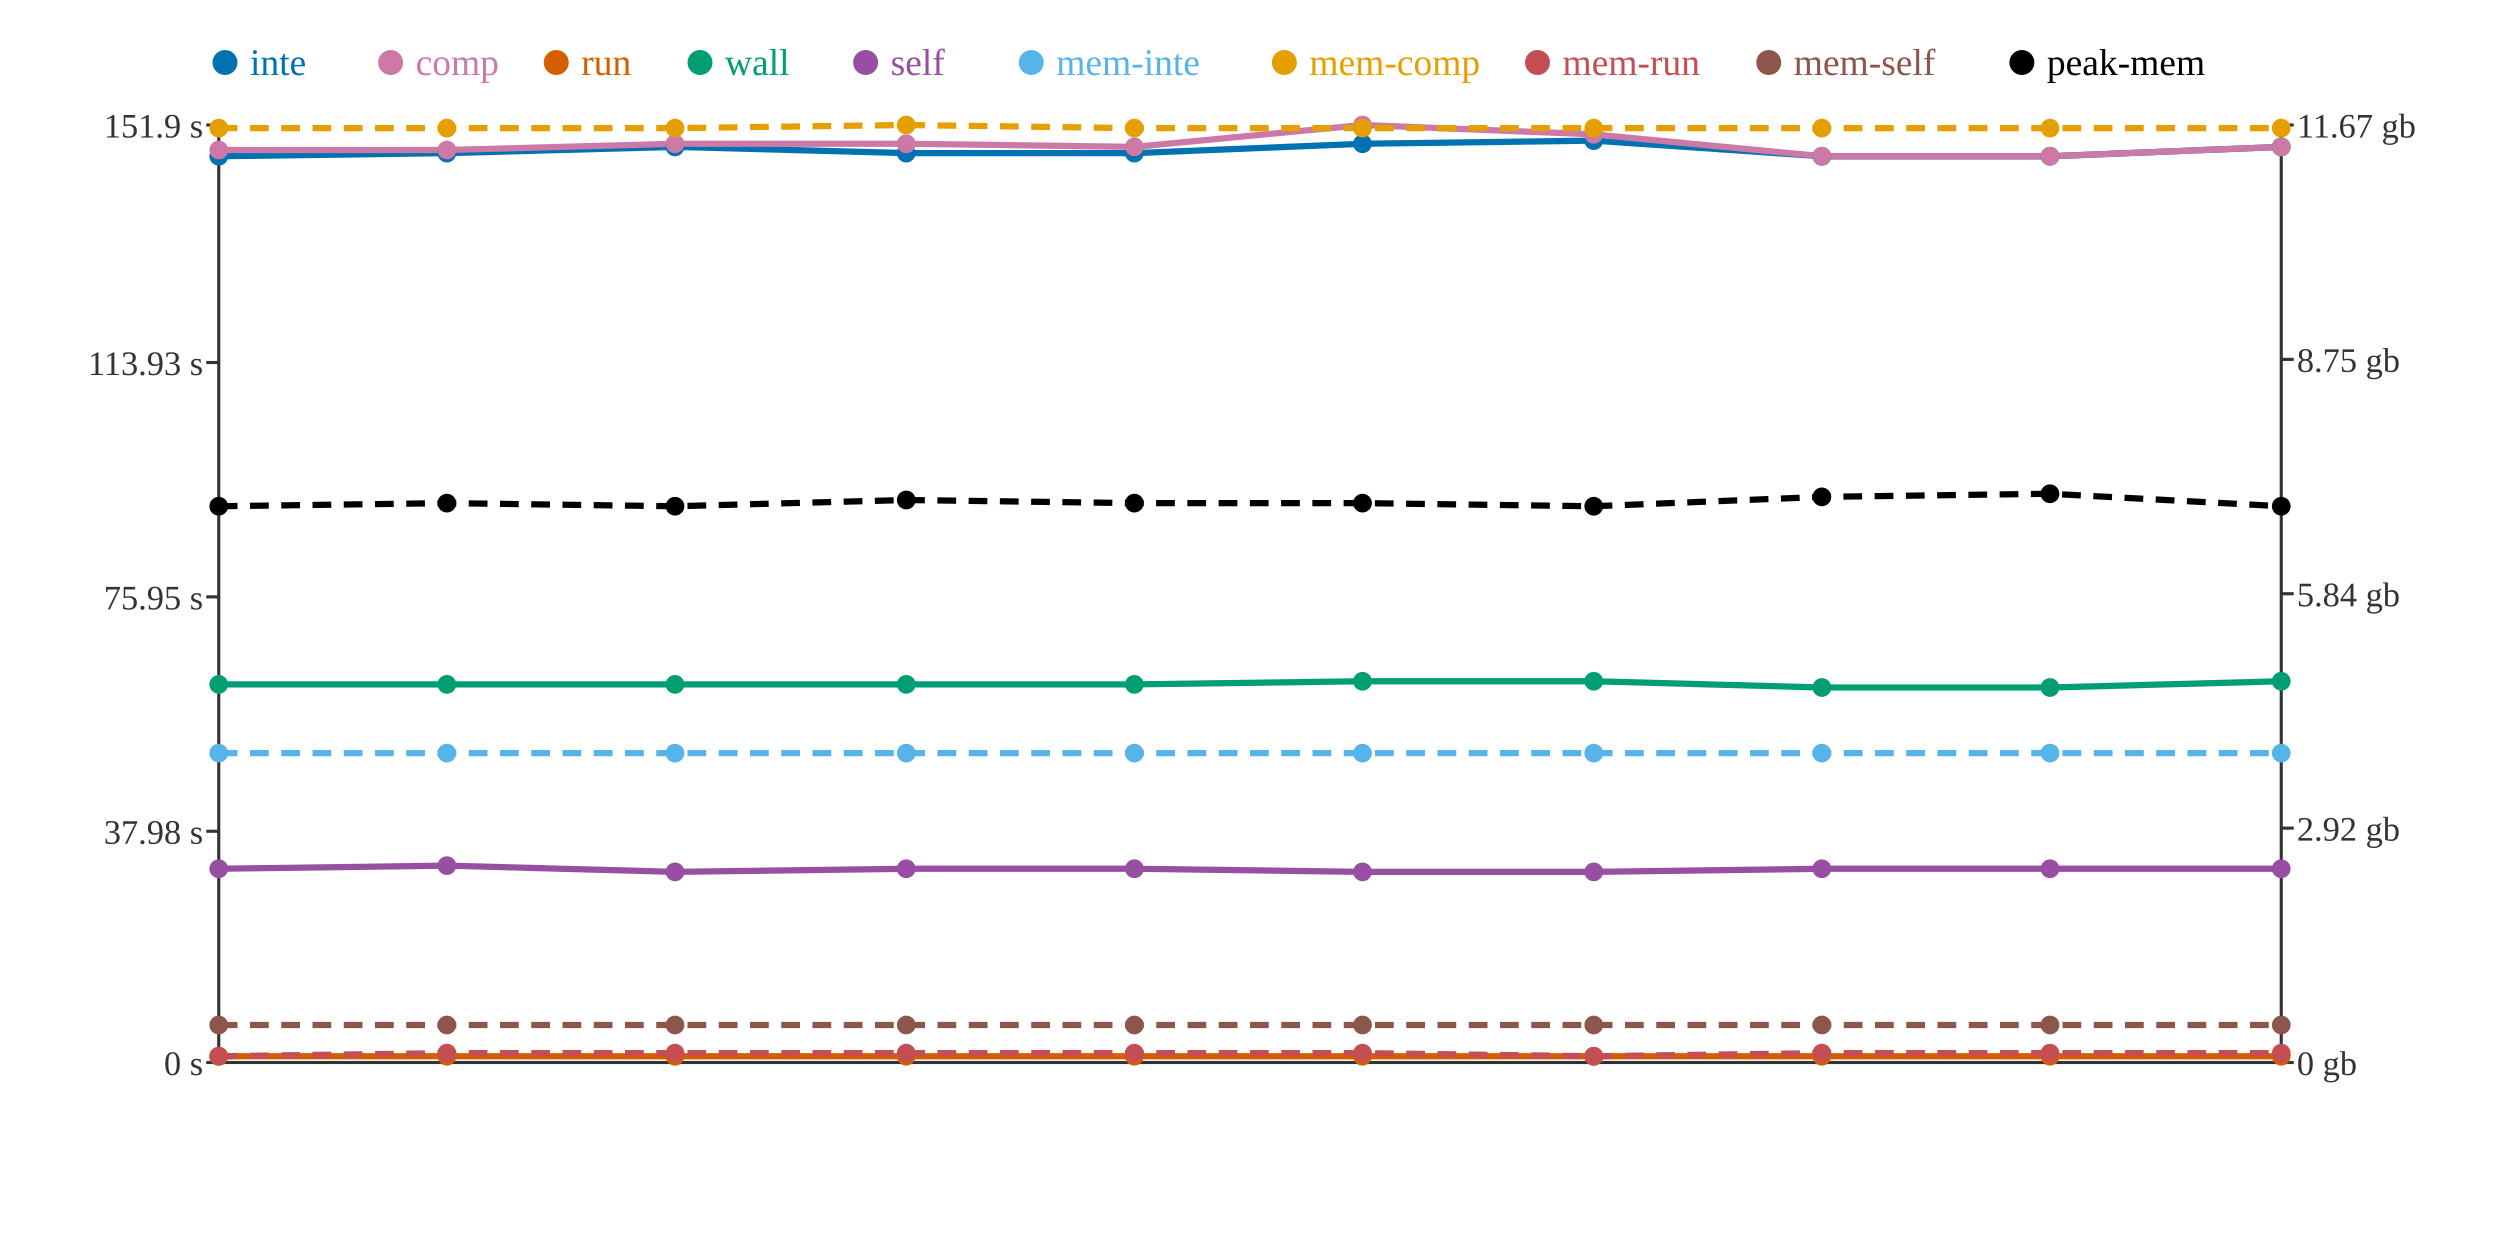
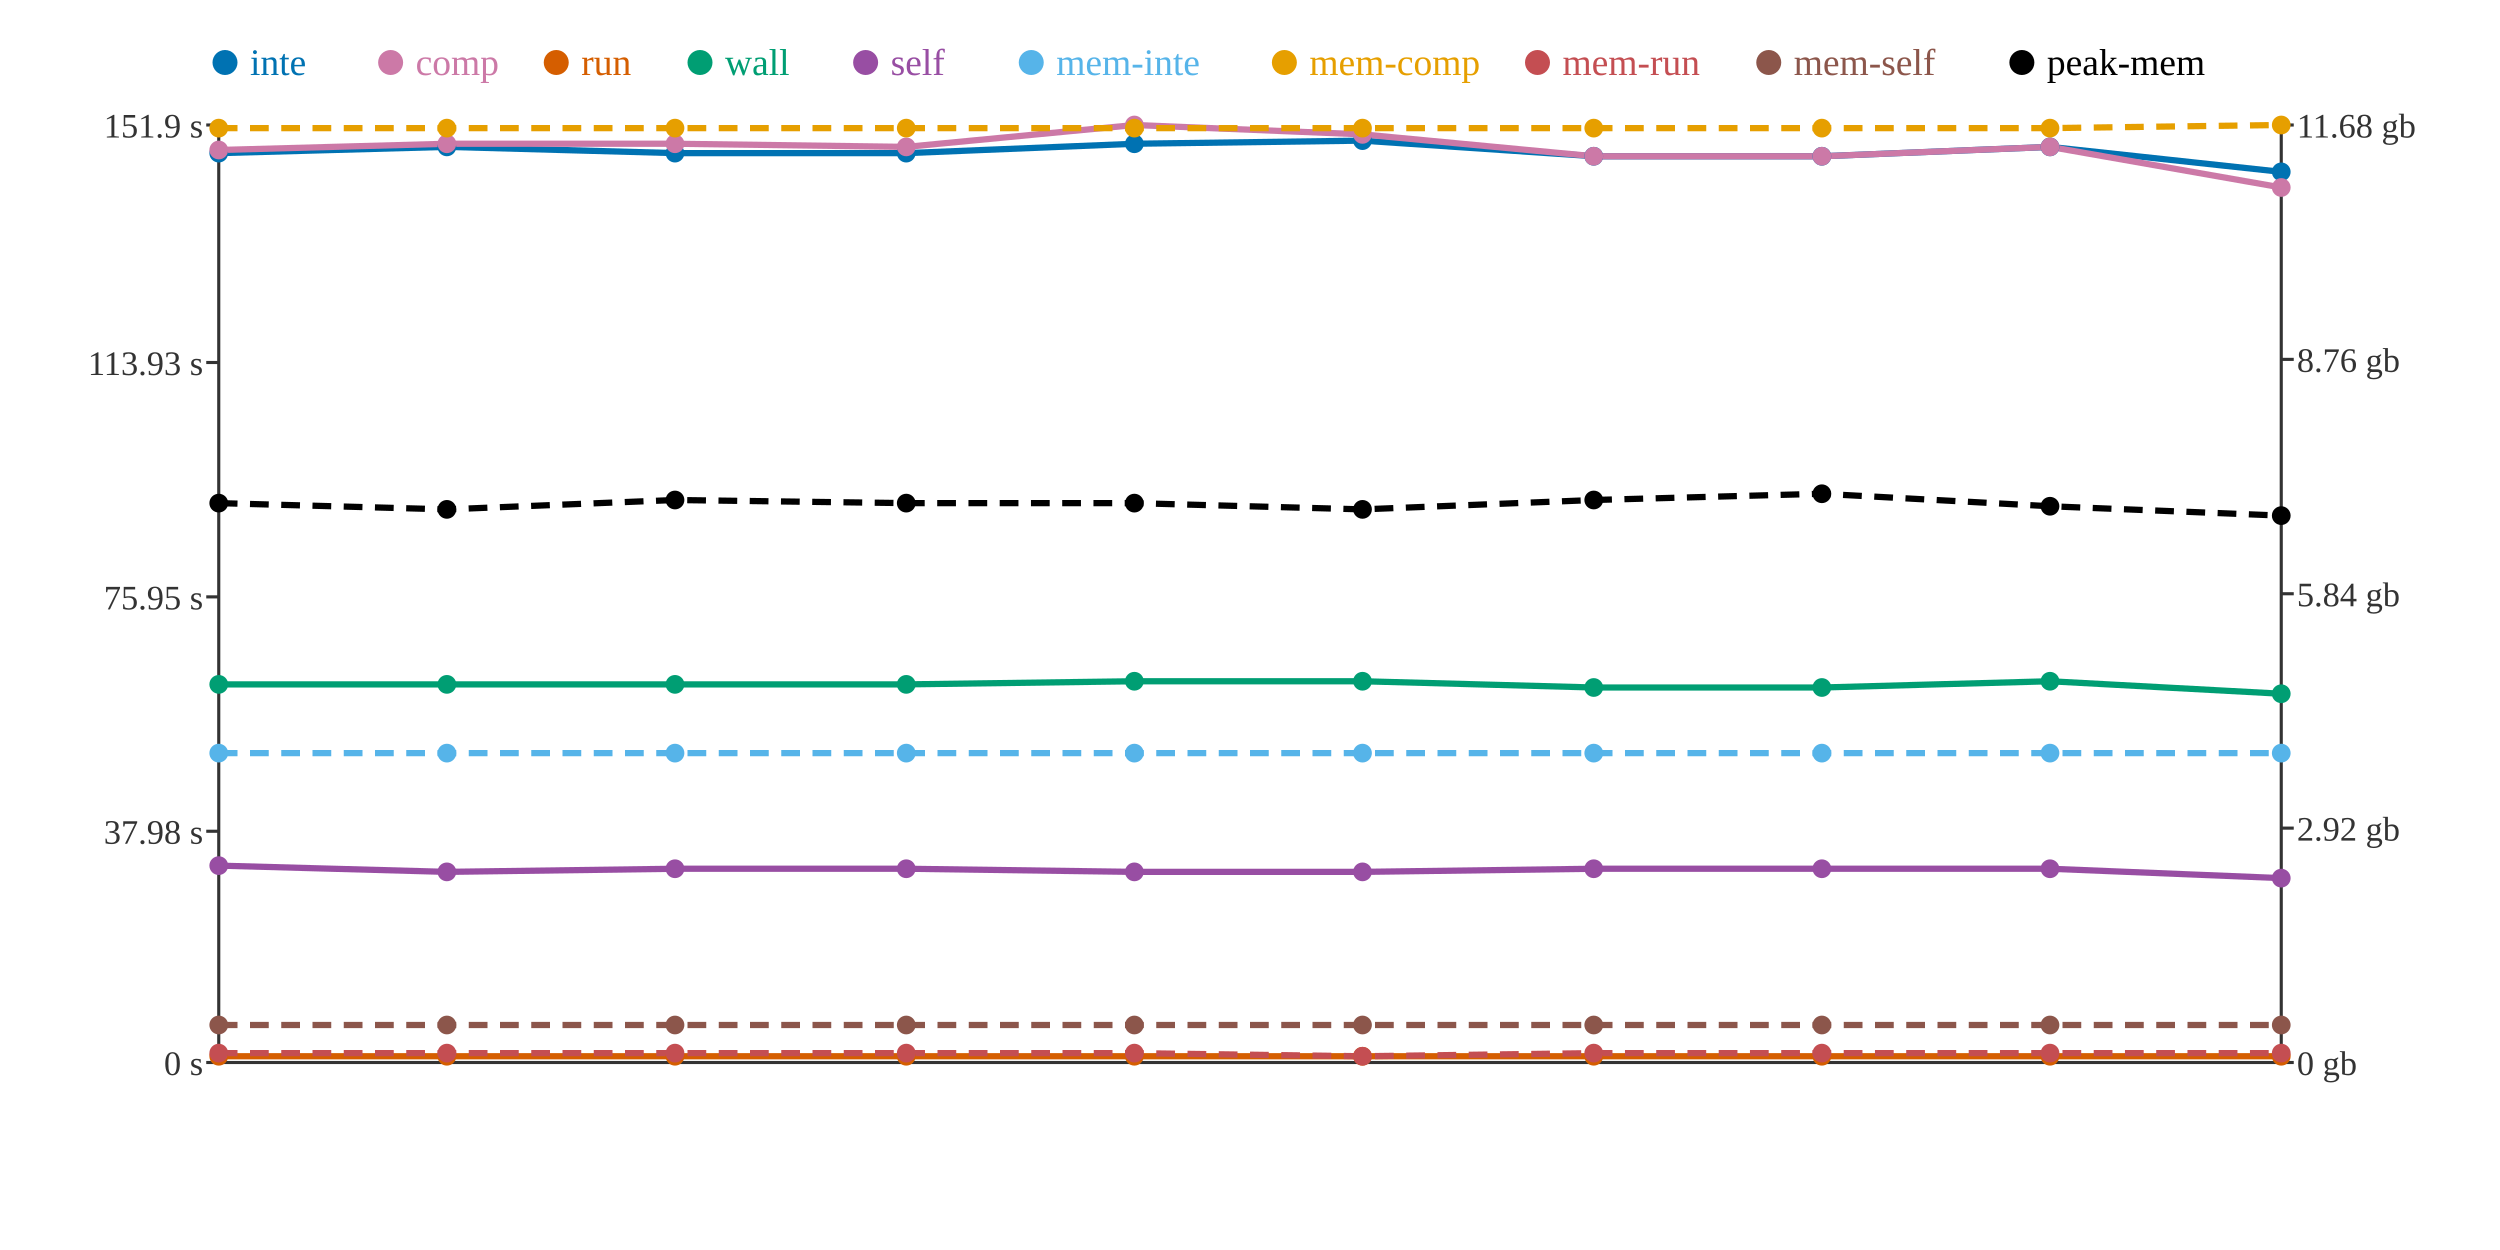
<svg xmlns="http://www.w3.org/2000/svg" width="800" height="400">
  <rect width="800" height="400" fill="white" />
  <line x1="70" y1="40" x2="70" y2="340" stroke="#333" stroke-width="1" />
  <line x1="70" y1="340" x2="730" y2="340" stroke="#333" stroke-width="1" />
  <line x1="730" y1="40" x2="730" y2="340" stroke="#333" stroke-width="1" />
  <line x1="66" y1="340" x2="70" y2="340" stroke="#333" stroke-width="1" />
  <text x="65" y="344" text-anchor="end" font-size="11" fill="#333">0 s</text>
  <line x1="66" y1="266" x2="70" y2="266" stroke="#333" stroke-width="1" />
  <text x="65" y="270" text-anchor="end" font-size="11" fill="#333">37.98 s</text>
  <line x1="66" y1="191" x2="70" y2="191" stroke="#333" stroke-width="1" />
  <text x="65" y="195" text-anchor="end" font-size="11" fill="#333">75.95 s</text>
  <line x1="66" y1="116" x2="70" y2="116" stroke="#333" stroke-width="1" />
  <text x="65" y="120" text-anchor="end" font-size="11" fill="#333">113.93 s</text>
  <line x1="66" y1="40" x2="70" y2="40" stroke="#333" stroke-width="1" />
  <text x="65" y="44" text-anchor="end" font-size="11" fill="#333">151.9 s</text>
  <line x1="730" y1="340" x2="734" y2="340" stroke="#333" stroke-width="1" />
  <text x="735" y="344" text-anchor="start" font-size="11" fill="#333">0 gb</text>
  <line x1="730" y1="265" x2="734" y2="265" stroke="#333" stroke-width="1" />
  <text x="735" y="269" text-anchor="start" font-size="11" fill="#333">2.92 gb</text>
  <line x1="730" y1="190" x2="734" y2="190" stroke="#333" stroke-width="1" />
  <text x="735" y="194" text-anchor="start" font-size="11" fill="#333">5.84 gb</text>
  <line x1="730" y1="115" x2="734" y2="115" stroke="#333" stroke-width="1" />
-   <text x="735" y="119" text-anchor="start" font-size="11" fill="#333">8.75 gb</text>
+   <text x="735" y="119" text-anchor="start" font-size="11" fill="#333">8.76 gb</text>
  <line x1="730" y1="40" x2="734" y2="40" stroke="#333" stroke-width="1" />
-   <text x="735" y="44" text-anchor="start" font-size="11" fill="#333">11.67 gb</text>
-   <polyline points="70,50 143,49 216,47 290,49 363,49 436,46 510,45 583,50 656,50 730,47" fill="none" stroke="#0072B2" stroke-width="2" />
-   <polyline points="70,48 143,48 216,46 290,46 363,47 436,40 510,43 583,50 656,50 730,47" fill="none" stroke="#CC79A7" stroke-width="2" />
+   <text x="735" y="44" text-anchor="start" font-size="11" fill="#333">11.68 gb</text>
+   <polyline points="70,49 143,47 216,49 290,49 363,46 436,45 510,50 583,50 656,47 730,55" fill="none" stroke="#0072B2" stroke-width="2" />
+   <polyline points="70,48 143,46 216,46 290,47 363,40 436,43 510,50 583,50 656,47 730,60" fill="none" stroke="#CC79A7" stroke-width="2" />
  <polyline points="70,338 143,338 216,338 290,338 363,338 436,338 510,338 583,338 656,338 730,338" fill="none" stroke="#D55E00" stroke-width="2" />
-   <polyline points="70,219 143,219 216,219 290,219 363,219 436,218 510,218 583,220 656,220 730,218" fill="none" stroke="#009E73" stroke-width="2" />
-   <polyline points="70,278 143,277 216,279 290,278 363,278 436,279 510,279 583,278 656,278 730,278" fill="none" stroke="#984EA3" stroke-width="2" />
+   <polyline points="70,219 143,219 216,219 290,219 363,218 436,218 510,220 583,220 656,218 730,222" fill="none" stroke="#009E73" stroke-width="2" />
+   <polyline points="70,277 143,279 216,278 290,278 363,279 436,279 510,278 583,278 656,278 730,281" fill="none" stroke="#984EA3" stroke-width="2" />
  <polyline points="70,241 143,241 216,241 290,241 363,241 436,241 510,241 583,241 656,241 730,241" fill="none" stroke="#56B4E9" stroke-width="2" stroke-dasharray="6 4" />
-   <polyline points="70,41 143,41 216,41 290,40 363,41 436,41 510,41 583,41 656,41 730,41" fill="none" stroke="#E69F00" stroke-width="2" stroke-dasharray="6 4" />
-   <polyline points="70,338 143,337 216,337 290,337 363,337 436,337 510,338 583,337 656,337 730,337" fill="none" stroke="#C44E52" stroke-width="2" stroke-dasharray="6 4" />
+   <polyline points="70,41 143,41 216,41 290,41 363,41 436,41 510,41 583,41 656,41 730,40" fill="none" stroke="#E69F00" stroke-width="2" stroke-dasharray="6 4" />
+   <polyline points="70,337 143,337 216,337 290,337 363,337 436,338 510,337 583,337 656,337 730,337" fill="none" stroke="#C44E52" stroke-width="2" stroke-dasharray="6 4" />
  <polyline points="70,328 143,328 216,328 290,328 363,328 436,328 510,328 583,328 656,328 730,328" fill="none" stroke="#8C564B" stroke-width="2" stroke-dasharray="6 4" />
-   <polyline points="70,162 143,161 216,162 290,160 363,161 436,161 510,162 583,159 656,158 730,162" fill="none" stroke="#000000" stroke-width="2" stroke-dasharray="6 4" />
-   <circle cx="70" cy="50" r="3" fill="#0072B2" />
+   <polyline points="70,161 143,163 216,160 290,161 363,161 436,163 510,160 583,158 656,162 730,165" fill="none" stroke="#000000" stroke-width="2" stroke-dasharray="6 4" />
+   <circle cx="70" cy="49" r="3" fill="#0072B2" />
  <circle cx="70" cy="48" r="3" fill="#CC79A7" />
  <circle cx="70" cy="338" r="3" fill="#D55E00" />
  <circle cx="70" cy="219" r="3" fill="#009E73" />
-   <circle cx="70" cy="278" r="3" fill="#984EA3" />
+   <circle cx="70" cy="277" r="3" fill="#984EA3" />
  <circle cx="70" cy="241" r="3" fill="#56B4E9" />
  <circle cx="70" cy="41" r="3" fill="#E69F00" />
-   <circle cx="70" cy="338" r="3" fill="#C44E52" />
+   <circle cx="70" cy="337" r="3" fill="#C44E52" />
  <circle cx="70" cy="328" r="3" fill="#8C564B" />
-   <circle cx="70" cy="162" r="3" fill="#000000" />
-   <circle cx="143" cy="49" r="3" fill="#0072B2" />
-   <circle cx="143" cy="48" r="3" fill="#CC79A7" />
+   <circle cx="70" cy="161" r="3" fill="#000000" />
+   <circle cx="143" cy="47" r="3" fill="#0072B2" />
+   <circle cx="143" cy="46" r="3" fill="#CC79A7" />
  <circle cx="143" cy="338" r="3" fill="#D55E00" />
  <circle cx="143" cy="219" r="3" fill="#009E73" />
-   <circle cx="143" cy="277" r="3" fill="#984EA3" />
+   <circle cx="143" cy="279" r="3" fill="#984EA3" />
  <circle cx="143" cy="241" r="3" fill="#56B4E9" />
  <circle cx="143" cy="41" r="3" fill="#E69F00" />
  <circle cx="143" cy="337" r="3" fill="#C44E52" />
  <circle cx="143" cy="328" r="3" fill="#8C564B" />
-   <circle cx="143" cy="161" r="3" fill="#000000" />
-   <circle cx="216" cy="47" r="3" fill="#0072B2" />
+   <circle cx="143" cy="163" r="3" fill="#000000" />
+   <circle cx="216" cy="49" r="3" fill="#0072B2" />
  <circle cx="216" cy="46" r="3" fill="#CC79A7" />
  <circle cx="216" cy="338" r="3" fill="#D55E00" />
  <circle cx="216" cy="219" r="3" fill="#009E73" />
-   <circle cx="216" cy="279" r="3" fill="#984EA3" />
+   <circle cx="216" cy="278" r="3" fill="#984EA3" />
  <circle cx="216" cy="241" r="3" fill="#56B4E9" />
  <circle cx="216" cy="41" r="3" fill="#E69F00" />
  <circle cx="216" cy="337" r="3" fill="#C44E52" />
  <circle cx="216" cy="328" r="3" fill="#8C564B" />
-   <circle cx="216" cy="162" r="3" fill="#000000" />
+   <circle cx="216" cy="160" r="3" fill="#000000" />
  <circle cx="290" cy="49" r="3" fill="#0072B2" />
-   <circle cx="290" cy="46" r="3" fill="#CC79A7" />
+   <circle cx="290" cy="47" r="3" fill="#CC79A7" />
  <circle cx="290" cy="338" r="3" fill="#D55E00" />
  <circle cx="290" cy="219" r="3" fill="#009E73" />
  <circle cx="290" cy="278" r="3" fill="#984EA3" />
  <circle cx="290" cy="241" r="3" fill="#56B4E9" />
-   <circle cx="290" cy="40" r="3" fill="#E69F00" />
+   <circle cx="290" cy="41" r="3" fill="#E69F00" />
  <circle cx="290" cy="337" r="3" fill="#C44E52" />
  <circle cx="290" cy="328" r="3" fill="#8C564B" />
-   <circle cx="290" cy="160" r="3" fill="#000000" />
-   <circle cx="363" cy="49" r="3" fill="#0072B2" />
-   <circle cx="363" cy="47" r="3" fill="#CC79A7" />
+   <circle cx="290" cy="161" r="3" fill="#000000" />
+   <circle cx="363" cy="46" r="3" fill="#0072B2" />
+   <circle cx="363" cy="40" r="3" fill="#CC79A7" />
  <circle cx="363" cy="338" r="3" fill="#D55E00" />
-   <circle cx="363" cy="219" r="3" fill="#009E73" />
-   <circle cx="363" cy="278" r="3" fill="#984EA3" />
+   <circle cx="363" cy="218" r="3" fill="#009E73" />
+   <circle cx="363" cy="279" r="3" fill="#984EA3" />
  <circle cx="363" cy="241" r="3" fill="#56B4E9" />
  <circle cx="363" cy="41" r="3" fill="#E69F00" />
  <circle cx="363" cy="337" r="3" fill="#C44E52" />
  <circle cx="363" cy="328" r="3" fill="#8C564B" />
  <circle cx="363" cy="161" r="3" fill="#000000" />
-   <circle cx="436" cy="46" r="3" fill="#0072B2" />
-   <circle cx="436" cy="40" r="3" fill="#CC79A7" />
+   <circle cx="436" cy="45" r="3" fill="#0072B2" />
+   <circle cx="436" cy="43" r="3" fill="#CC79A7" />
  <circle cx="436" cy="338" r="3" fill="#D55E00" />
  <circle cx="436" cy="218" r="3" fill="#009E73" />
  <circle cx="436" cy="279" r="3" fill="#984EA3" />
  <circle cx="436" cy="241" r="3" fill="#56B4E9" />
  <circle cx="436" cy="41" r="3" fill="#E69F00" />
-   <circle cx="436" cy="337" r="3" fill="#C44E52" />
+   <circle cx="436" cy="338" r="3" fill="#C44E52" />
  <circle cx="436" cy="328" r="3" fill="#8C564B" />
-   <circle cx="436" cy="161" r="3" fill="#000000" />
-   <circle cx="510" cy="45" r="3" fill="#0072B2" />
-   <circle cx="510" cy="43" r="3" fill="#CC79A7" />
+   <circle cx="436" cy="163" r="3" fill="#000000" />
+   <circle cx="510" cy="50" r="3" fill="#0072B2" />
+   <circle cx="510" cy="50" r="3" fill="#CC79A7" />
  <circle cx="510" cy="338" r="3" fill="#D55E00" />
-   <circle cx="510" cy="218" r="3" fill="#009E73" />
-   <circle cx="510" cy="279" r="3" fill="#984EA3" />
+   <circle cx="510" cy="220" r="3" fill="#009E73" />
+   <circle cx="510" cy="278" r="3" fill="#984EA3" />
  <circle cx="510" cy="241" r="3" fill="#56B4E9" />
  <circle cx="510" cy="41" r="3" fill="#E69F00" />
-   <circle cx="510" cy="338" r="3" fill="#C44E52" />
+   <circle cx="510" cy="337" r="3" fill="#C44E52" />
  <circle cx="510" cy="328" r="3" fill="#8C564B" />
-   <circle cx="510" cy="162" r="3" fill="#000000" />
+   <circle cx="510" cy="160" r="3" fill="#000000" />
  <circle cx="583" cy="50" r="3" fill="#0072B2" />
  <circle cx="583" cy="50" r="3" fill="#CC79A7" />
  <circle cx="583" cy="338" r="3" fill="#D55E00" />
  <circle cx="583" cy="220" r="3" fill="#009E73" />
  <circle cx="583" cy="278" r="3" fill="#984EA3" />
  <circle cx="583" cy="241" r="3" fill="#56B4E9" />
  <circle cx="583" cy="41" r="3" fill="#E69F00" />
  <circle cx="583" cy="337" r="3" fill="#C44E52" />
  <circle cx="583" cy="328" r="3" fill="#8C564B" />
-   <circle cx="583" cy="159" r="3" fill="#000000" />
-   <circle cx="656" cy="50" r="3" fill="#0072B2" />
-   <circle cx="656" cy="50" r="3" fill="#CC79A7" />
+   <circle cx="583" cy="158" r="3" fill="#000000" />
+   <circle cx="656" cy="47" r="3" fill="#0072B2" />
+   <circle cx="656" cy="47" r="3" fill="#CC79A7" />
  <circle cx="656" cy="338" r="3" fill="#D55E00" />
-   <circle cx="656" cy="220" r="3" fill="#009E73" />
+   <circle cx="656" cy="218" r="3" fill="#009E73" />
  <circle cx="656" cy="278" r="3" fill="#984EA3" />
  <circle cx="656" cy="241" r="3" fill="#56B4E9" />
  <circle cx="656" cy="41" r="3" fill="#E69F00" />
  <circle cx="656" cy="337" r="3" fill="#C44E52" />
  <circle cx="656" cy="328" r="3" fill="#8C564B" />
-   <circle cx="656" cy="158" r="3" fill="#000000" />
-   <circle cx="730" cy="47" r="3" fill="#0072B2" />
-   <circle cx="730" cy="47" r="3" fill="#CC79A7" />
+   <circle cx="656" cy="162" r="3" fill="#000000" />
+   <circle cx="730" cy="55" r="3" fill="#0072B2" />
+   <circle cx="730" cy="60" r="3" fill="#CC79A7" />
  <circle cx="730" cy="338" r="3" fill="#D55E00" />
-   <circle cx="730" cy="218" r="3" fill="#009E73" />
-   <circle cx="730" cy="278" r="3" fill="#984EA3" />
+   <circle cx="730" cy="222" r="3" fill="#009E73" />
+   <circle cx="730" cy="281" r="3" fill="#984EA3" />
  <circle cx="730" cy="241" r="3" fill="#56B4E9" />
-   <circle cx="730" cy="41" r="3" fill="#E69F00" />
+   <circle cx="730" cy="40" r="3" fill="#E69F00" />
  <circle cx="730" cy="337" r="3" fill="#C44E52" />
  <circle cx="730" cy="328" r="3" fill="#8C564B" />
-   <circle cx="730" cy="162" r="3" fill="#000000" />
+   <circle cx="730" cy="165" r="3" fill="#000000" />
  <circle cx="72" cy="20" r="4" fill="#0072B2" />
  <text x="80" y="24" text-anchor="start" font-size="12" fill="#0072B2">inte</text>
  <circle cx="125" cy="20" r="4" fill="#CC79A7" />
  <text x="133" y="24" text-anchor="start" font-size="12" fill="#CC79A7">comp</text>
  <circle cx="178" cy="20" r="4" fill="#D55E00" />
  <text x="186" y="24" text-anchor="start" font-size="12" fill="#D55E00">run</text>
  <circle cx="224" cy="20" r="4" fill="#009E73" />
  <text x="232" y="24" text-anchor="start" font-size="12" fill="#009E73">wall</text>
  <circle cx="277" cy="20" r="4" fill="#984EA3" />
  <text x="285" y="24" text-anchor="start" font-size="12" fill="#984EA3">self</text>
  <circle cx="330" cy="20" r="4" fill="#56B4E9" />
  <text x="338" y="24" text-anchor="start" font-size="12" fill="#56B4E9">mem-inte</text>
  <circle cx="411" cy="20" r="4" fill="#E69F00" />
  <text x="419" y="24" text-anchor="start" font-size="12" fill="#E69F00">mem-comp</text>
  <circle cx="492" cy="20" r="4" fill="#C44E52" />
  <text x="500" y="24" text-anchor="start" font-size="12" fill="#C44E52">mem-run</text>
  <circle cx="566" cy="20" r="4" fill="#8C564B" />
  <text x="574" y="24" text-anchor="start" font-size="12" fill="#8C564B">mem-self</text>
  <circle cx="647" cy="20" r="4" fill="#000000" />
  <text x="655" y="24" text-anchor="start" font-size="12" fill="#000000">peak-mem</text>
</svg>
